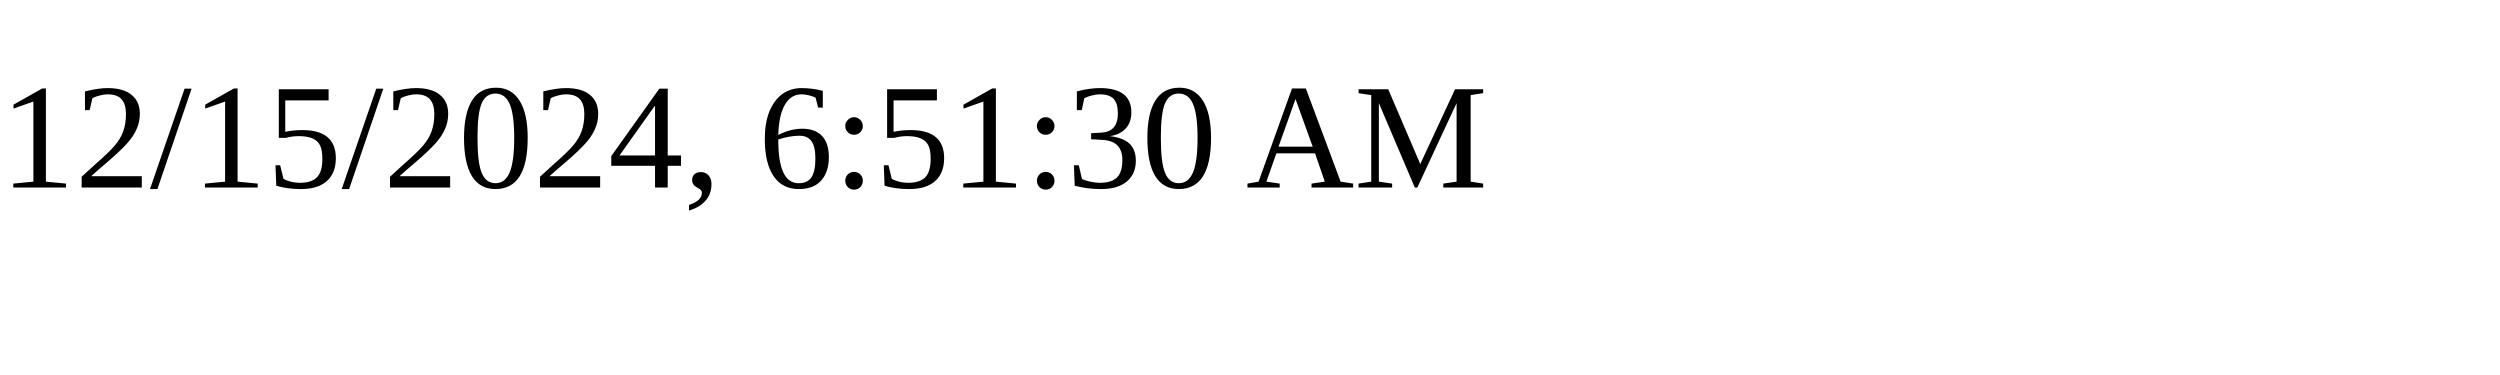
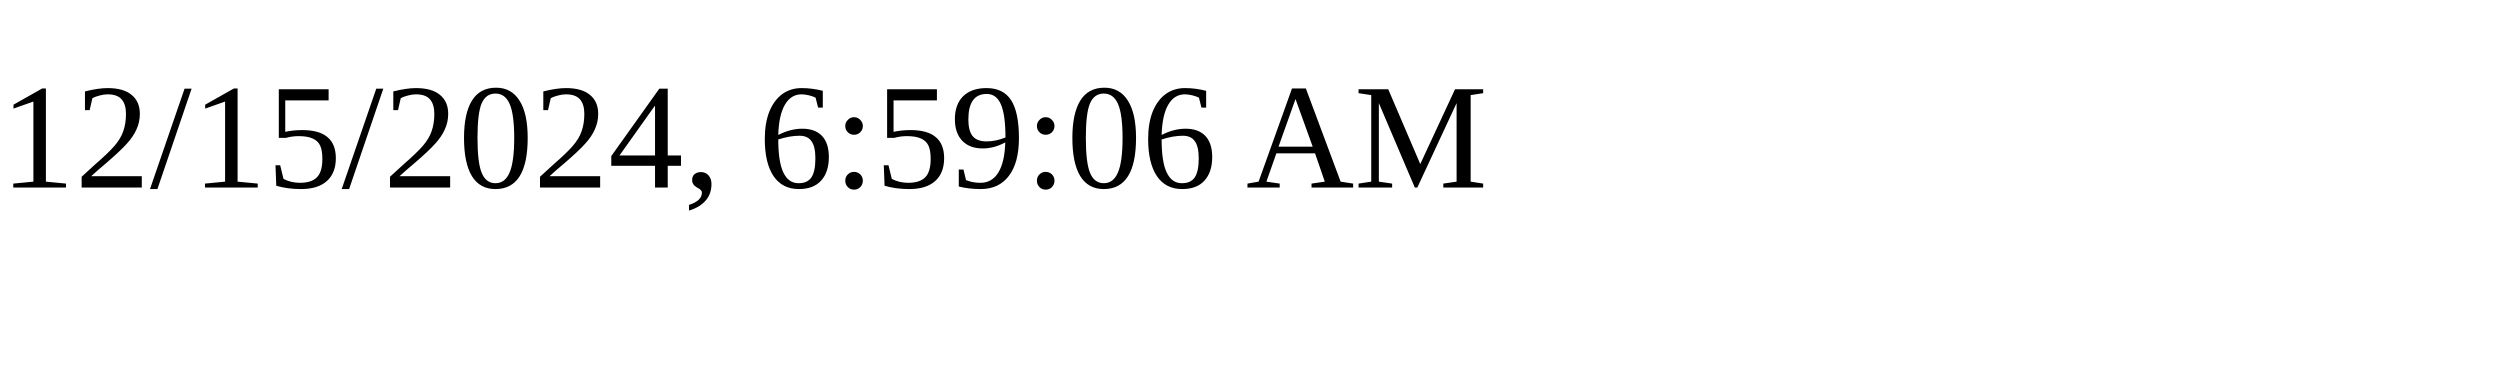
<svg xmlns="http://www.w3.org/2000/svg" height="30" width="200">
-   <text x="0" y="15">12/15/2024, 6:51:30 AM</text>
+   <text x="0" y="15">12/15/2024, 6:59:06 AM</text>
</svg>
